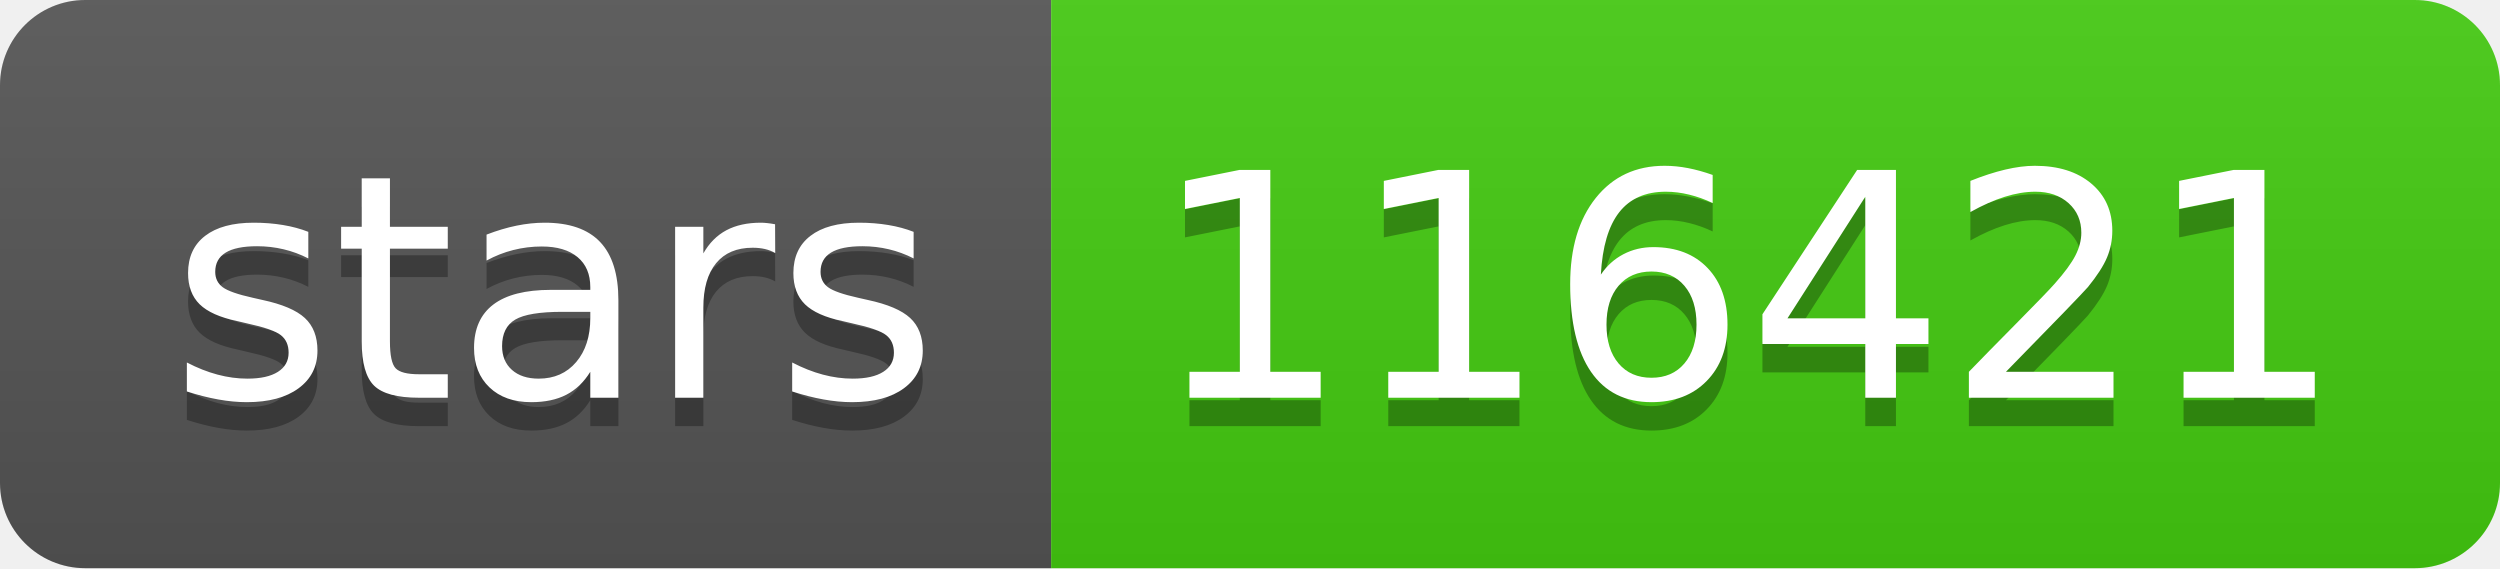
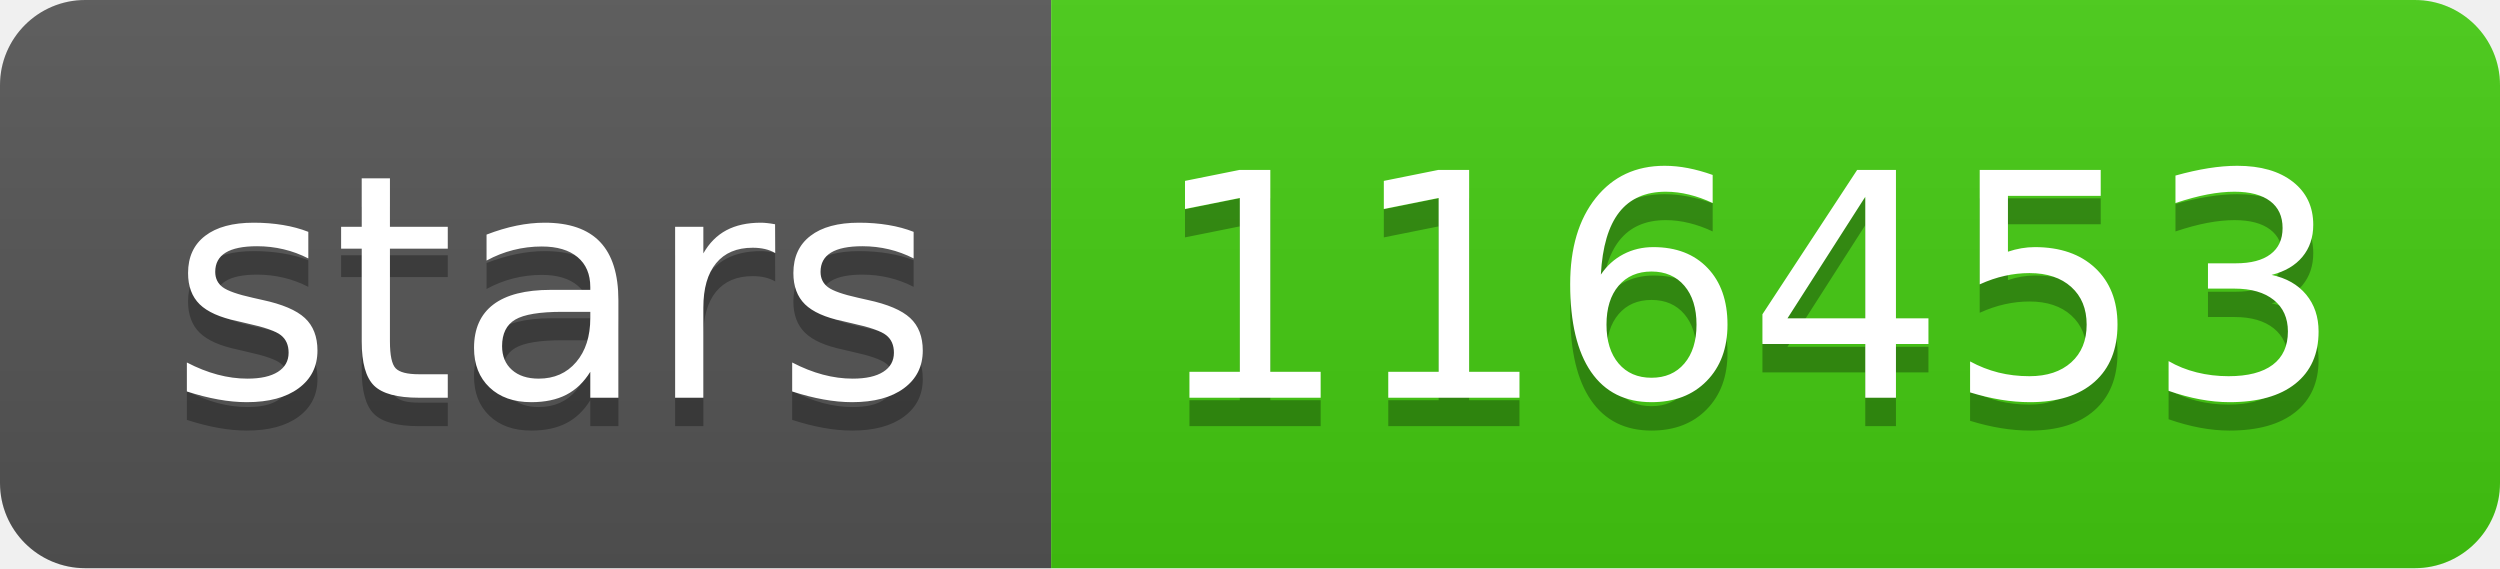
- <svg xmlns="http://www.w3.org/2000/svg" width="88" height="20" role="img" aria-label="stars: 116421">
+ <svg xmlns="http://www.w3.org/2000/svg" width="88" height="20" role="img" aria-label="stars: 116453">
  <linearGradient id="s" x2="0" y2="100%">
    <stop offset="0" stop-color="#bbb" stop-opacity=".1" />
    <stop offset="1" stop-opacity=".1" />
  </linearGradient>
  <clipPath id="r">
    <rect width="88" height="20" rx="3" fill="#fff" />
  </clipPath>
  <g clip-path="url(#r)">
    <rect width="37" height="20" fill="#555" />
    <rect x="37" width="51" height="20" fill="#4c1" />
    <rect width="88" height="20" fill="url(#s)" />
  </g>
  <g fill="#fff" text-anchor="middle" font-family="Verdana,Geneva,DejaVu Sans,sans-serif" text-rendering="geometricPrecision" font-size="110">
    <text aria-hidden="true" x="195" y="150" fill="#010101" fill-opacity=".3" transform="scale(.1)" textLength="270">stars</text>
    <text x="195" y="140" transform="scale(.1)" fill="#fff" textLength="270">stars</text>
-     <text aria-hidden="true" x="615" y="150" fill="#010101" fill-opacity=".3" transform="scale(.1)" textLength="410">116421</text>
-     <text x="615" y="140" transform="scale(.1)" fill="#fff" textLength="410">116421</text>
+     <text aria-hidden="true" x="615" y="150" fill="#010101" fill-opacity=".3" transform="scale(.1)" textLength="410">116453</text>
+     <text x="615" y="140" transform="scale(.1)" fill="#fff" textLength="410">116453</text>
  </g>
</svg>
